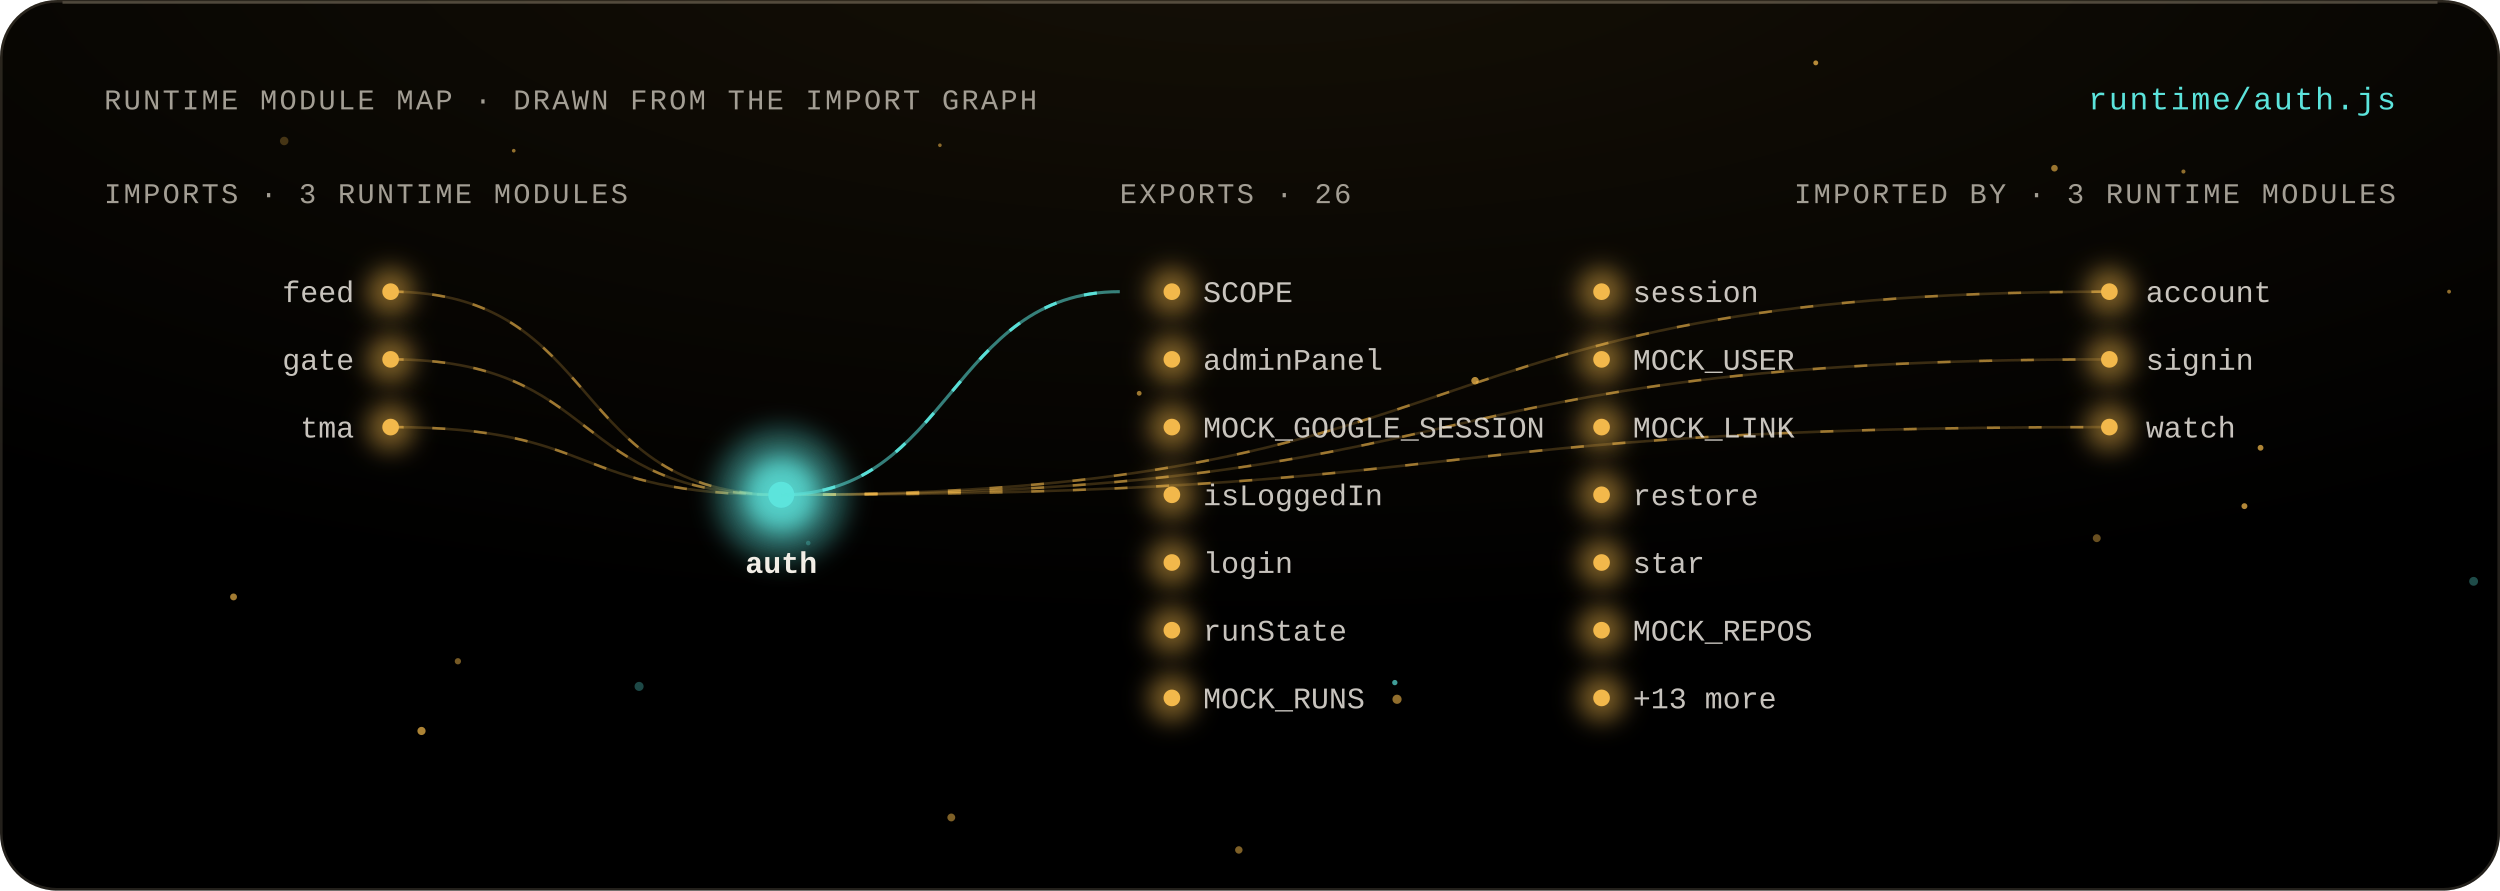
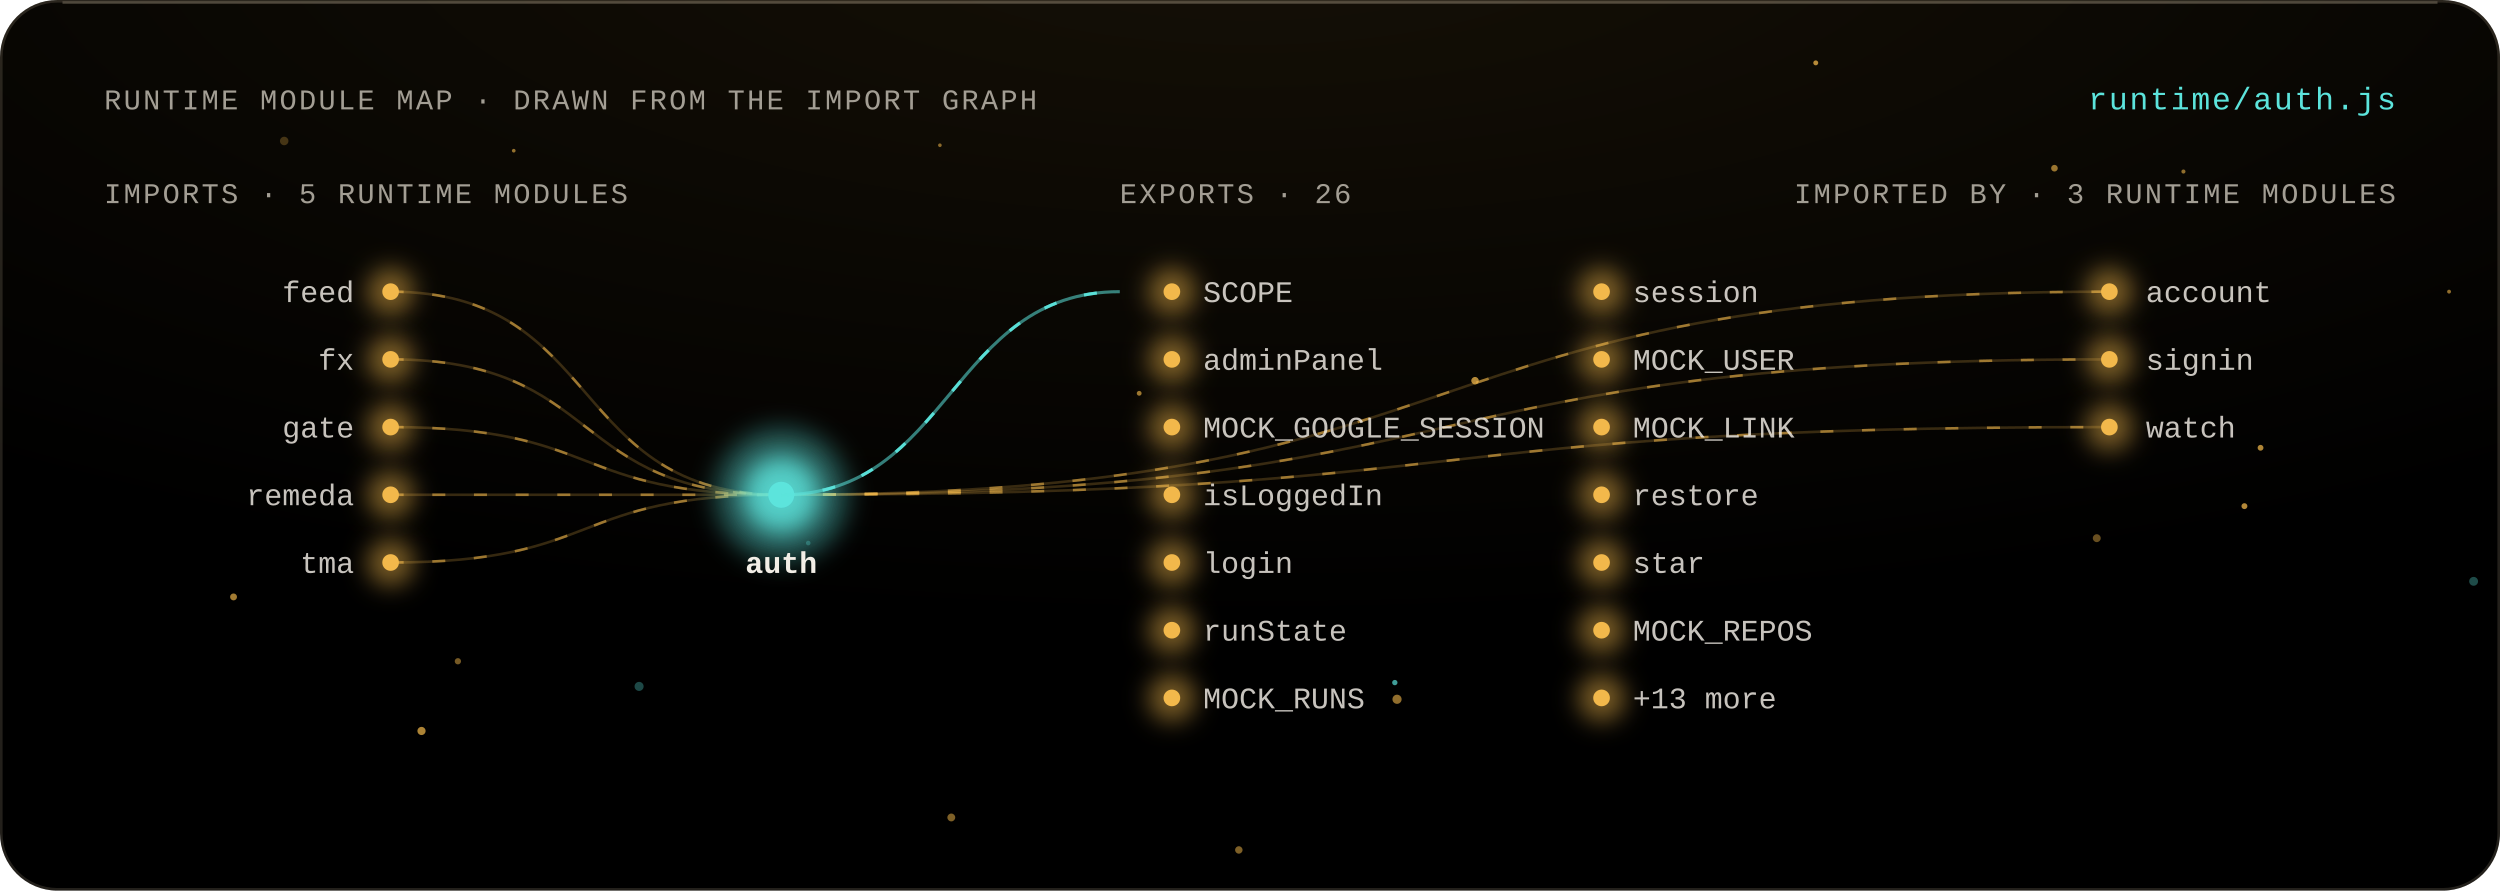
<svg xmlns="http://www.w3.org/2000/svg" viewBox="0 0 960 342" width="960" height="342" role="img" aria-labelledby="t">
  <style>
  text { font-family: 'Geist Mono', ui-monospace, 'Liberation Mono', Menlo, monospace; fill: #F2EEE6; }
  .m { fill: #A39E94; font-size: 11px; letter-spacing: .08em; }
  .l { font-size: 11.5px; }
  .h { font-size: 12px; fill: #5CE4DC; letter-spacing: .06em; }
  .flow { stroke-dasharray: 5 11; animation: flow 3s linear infinite; }
  @keyframes flow { to { stroke-dashoffset: -32; } }
  .breathe { animation: breathe 4.2s ease-in-out infinite; }
  @keyframes breathe { 50% { opacity: .38; } }
  .beat { animation: beat 2.6s ease-in-out infinite; transform-box: fill-box; transform-origin: center; }
  @keyframes beat { 50% { opacity: .55; transform: scale(1.35); } }
  .spin { transform-box: fill-box; transform-origin: center; animation: spin 48s linear infinite; }
  .spin-r { transform-box: fill-box; transform-origin: center; animation: spin 64s linear infinite reverse; }
  @keyframes spin { to { transform: rotate(360deg); } }
  @media (prefers-reduced-motion: reduce) { * { animation: none !important; } }
</style>
  <defs>
    <filter id="bloom" x="-80%" y="-80%" width="260%" height="260%">
      <feGaussianBlur stdDeviation="4.5" />
    </filter>
    <filter id="soft" x="-30%" y="-30%" width="160%" height="160%">
      <feGaussianBlur stdDeviation="1.4" />
    </filter>
    <radialGradient id="key" cx="50%" cy="-10%" r="80%">
      <stop offset="0" stop-color="#F2B84B" stop-opacity=".09" />
      <stop offset="1" stop-color="#F2B84B" stop-opacity="0" />
    </radialGradient>
    <linearGradient id="pair" x1="0" x2="1">
      <stop offset="0" stop-color="#F2B84B" />
      <stop offset="1" stop-color="#5CE4DC" />
    </linearGradient>
  </defs>
  <rect width="960" height="342" rx="22" fill="#000" />
  <rect width="960" height="342" rx="22" fill="url(#key)" />
  <rect x=".5" y=".5" width="959" height="341" rx="21.5" fill="none" stroke="rgba(255,232,196,.14)" />
  <path d="M 24 1 H 936" stroke="rgba(255,238,208,.22)" stroke-width="1" />
  <g>
    <circle cx="175.83" cy="253.92" r="1.21" fill="#F2B84B" opacity="0.49" class="breathe" style="animation-delay:-1.16s" />
    <circle cx="245.41" cy="263.58" r="1.74" fill="#5CE4DC" opacity="0.32" class="breathe" style="animation-delay:-0.14s" />
    <circle cx="197.28" cy="57.87" r="0.71" fill="#F2B84B" opacity="0.6" class="breathe" style="animation-delay:-2.95s" />
    <circle cx="161.86" cy="280.69" r="1.57" fill="#F2B84B" opacity="0.71" class="breathe" style="animation-delay:-1.18s" />
    <circle cx="838.44" cy="65.87" r="0.79" fill="#F2B84B" opacity="0.58" class="breathe" style="animation-delay:-4.16s" />
    <circle cx="109.13" cy="54.14" r="1.63" fill="#F2B84B" opacity="0.26" class="breathe" style="animation-delay:-2.65s" />
    <circle cx="788.91" cy="64.59" r="1.28" fill="#F2B84B" opacity="0.62" class="breathe" style="animation-delay:-2.81s" />
    <circle cx="861.86" cy="194.36" r="1.14" fill="#F2B84B" opacity="0.74" class="breathe" style="animation-delay:-0.82s" />
    <circle cx="805.16" cy="206.66" r="1.52" fill="#F2B84B" opacity="0.43" class="breathe" style="animation-delay:-3.88s" />
    <circle cx="535.61" cy="262.11" r="1.03" fill="#5CE4DC" opacity="0.69" class="breathe" style="animation-delay:-4.12s" />
    <circle cx="310.35" cy="208.53" r="0.89" fill="#5CE4DC" opacity="0.28" class="breathe" style="animation-delay:-1.76s" />
    <circle cx="365.3" cy="313.91" r="1.51" fill="#F2B84B" opacity="0.52" class="breathe" style="animation-delay:-1.53s" />
    <circle cx="437.45" cy="151.03" r="0.93" fill="#F2B84B" opacity="0.63" class="breathe" style="animation-delay:-2.39s" />
    <circle cx="360.92" cy="55.77" r="0.7" fill="#F2B84B" opacity="0.55" class="breathe" style="animation-delay:-3.49s" />
    <circle cx="697.25" cy="24.14" r="0.95" fill="#F2B84B" opacity="0.74" class="breathe" style="animation-delay:-2.74s" />
    <circle cx="89.68" cy="229.22" r="1.33" fill="#F2B84B" opacity="0.67" class="breathe" style="animation-delay:-3.53s" />
    <circle cx="868.05" cy="171.95" r="1.12" fill="#F2B84B" opacity="0.72" class="breathe" style="animation-delay:-1.61s" />
    <circle cx="940.44" cy="111.99" r="0.75" fill="#F2B84B" opacity="0.59" class="breathe" style="animation-delay:-0.04s" />
    <circle cx="536.46" cy="268.52" r="1.76" fill="#F2B84B" opacity="0.6" class="breathe" style="animation-delay:-3.57s" />
    <circle cx="566.41" cy="146.19" r="1.44" fill="#F2B84B" opacity="0.74" class="breathe" style="animation-delay:-0.58s" />
    <circle cx="949.87" cy="223.23" r="1.7" fill="#5CE4DC" opacity="0.33" class="breathe" style="animation-delay:-0.55s" />
    <circle cx="475.71" cy="326.38" r="1.43" fill="#F2B84B" opacity="0.52" class="breathe" style="animation-delay:-3.17s" />
  </g>
  <text x="40" y="42" class="m" text-anchor="start">RUNTIME MODULE MAP · DRAWN FROM THE IMPORT GRAPH</text>
  <text x="920" y="42" class="h" text-anchor="end">runtime/auth.js</text>
-   <text x="40" y="78" class="m" text-anchor="start">IMPORTS · 3 RUNTIME MODULES</text>
+   <text x="40" y="78" class="m" text-anchor="start">IMPORTS · 5 RUNTIME MODULES</text>
  <text x="430" y="78" class="m" text-anchor="start">EXPORTS · 26</text>
  <text x="920" y="78" class="m" text-anchor="end">IMPORTED BY · 3 RUNTIME MODULES</text>
  <path d="M 150 112 C 232.5 112, 217.5 190, 300 190" fill="none" stroke="#F2B84B" stroke-opacity="0.22" stroke-width="1" />
  <path d="M 150 112 C 232.5 112, 217.5 190, 300 190" fill="none" stroke="#F2B84B" stroke-opacity="0.55" stroke-width="1" class="flow" />
  <g>
    <circle cx="150" cy="112" r="9" fill="#F2B84B" opacity="0.5" filter="url(#bloom)" class="breathe" style="animation-delay:-2.76s" />
    <circle cx="150" cy="112" r="3.2" fill="#F2B84B" />
  </g>
  <text x="136" y="116" class="l" text-anchor="end" fill="#F2EEE6" fill-opacity=".82">feed</text>
  <path d="M 150 138 C 232.5 138, 217.5 190, 300 190" fill="none" stroke="#F2B84B" stroke-opacity="0.22" stroke-width="1" />
  <path d="M 150 138 C 232.5 138, 217.5 190, 300 190" fill="none" stroke="#F2B84B" stroke-opacity="0.55" stroke-width="1" class="flow" />
  <g>
    <circle cx="150" cy="138" r="9" fill="#F2B84B" opacity="0.5" filter="url(#bloom)" class="breathe" style="animation-delay:-1.87s" />
    <circle cx="150" cy="138" r="3.2" fill="#F2B84B" />
  </g>
-   <text x="136" y="142" class="l" text-anchor="end" fill="#F2EEE6" fill-opacity=".82">gate</text>
+   <text x="136" y="142" class="l" text-anchor="end" fill="#F2EEE6" fill-opacity=".82">fx</text>
  <path d="M 150 164 C 232.5 164, 217.5 190, 300 190" fill="none" stroke="#F2B84B" stroke-opacity="0.22" stroke-width="1" />
  <path d="M 150 164 C 232.5 164, 217.5 190, 300 190" fill="none" stroke="#F2B84B" stroke-opacity="0.55" stroke-width="1" class="flow" />
  <g>
    <circle cx="150" cy="164" r="9" fill="#F2B84B" opacity="0.5" filter="url(#bloom)" class="breathe" style="animation-delay:-0.73s" />
    <circle cx="150" cy="164" r="3.2" fill="#F2B84B" />
  </g>
-   <text x="136" y="168" class="l" text-anchor="end" fill="#F2EEE6" fill-opacity=".82">tma</text>
+   <text x="136" y="168" class="l" text-anchor="end" fill="#F2EEE6" fill-opacity=".82">gate</text>
+   <path d="M 150 190 C 232.5 190, 217.5 190, 300 190" fill="none" stroke="#F2B84B" stroke-opacity="0.22" stroke-width="1" />
+   <path d="M 150 190 C 232.5 190, 217.5 190, 300 190" fill="none" stroke="#F2B84B" stroke-opacity="0.55" stroke-width="1" class="flow" />
+   <g>
+     <circle cx="150" cy="190" r="9" fill="#F2B84B" opacity="0.5" filter="url(#bloom)" class="breathe" style="animation-delay:-2.97s" />
+     <circle cx="150" cy="190" r="3.2" fill="#F2B84B" />
+   </g>
+   <text x="136" y="194" class="l" text-anchor="end" fill="#F2EEE6" fill-opacity=".82">remeda</text>
+   <path d="M 150 216 C 232.5 216, 217.5 190, 300 190" fill="none" stroke="#F2B84B" stroke-opacity="0.22" stroke-width="1" />
+   <path d="M 150 216 C 232.5 216, 217.5 190, 300 190" fill="none" stroke="#F2B84B" stroke-opacity="0.55" stroke-width="1" class="flow" />
+   <g>
+     <circle cx="150" cy="216" r="9" fill="#F2B84B" opacity="0.5" filter="url(#bloom)" class="breathe" style="animation-delay:-1.92s" />
+     <circle cx="150" cy="216" r="3.2" fill="#F2B84B" />
+   </g>
+   <text x="136" y="220" class="l" text-anchor="end" fill="#F2EEE6" fill-opacity=".82">tma</text>
  <path d="M 300 190 C 580.5 190, 529.5 112, 810 112" fill="none" stroke="#F2B84B" stroke-opacity="0.22" stroke-width="1" />
  <path d="M 300 190 C 580.5 190, 529.5 112, 810 112" fill="none" stroke="#F2B84B" stroke-opacity="0.55" stroke-width="1" class="flow" />
  <g>
-     <circle cx="810" cy="112" r="9" fill="#F2B84B" opacity="0.5" filter="url(#bloom)" class="breathe" style="animation-delay:-2.97s" />
+     <circle cx="810" cy="112" r="9" fill="#F2B84B" opacity="0.5" filter="url(#bloom)" class="breathe" style="animation-delay:-1.11s" />
    <circle cx="810" cy="112" r="3.2" fill="#F2B84B" />
  </g>
  <text x="824" y="116" class="l" text-anchor="start" fill="#F2EEE6" fill-opacity=".82">account</text>
  <path d="M 300 190 C 580.5 190, 529.5 138, 810 138" fill="none" stroke="#F2B84B" stroke-opacity="0.22" stroke-width="1" />
  <path d="M 300 190 C 580.5 190, 529.5 138, 810 138" fill="none" stroke="#F2B84B" stroke-opacity="0.55" stroke-width="1" class="flow" />
  <g>
-     <circle cx="810" cy="138" r="9" fill="#F2B84B" opacity="0.5" filter="url(#bloom)" class="breathe" style="animation-delay:-1.92s" />
+     <circle cx="810" cy="138" r="9" fill="#F2B84B" opacity="0.5" filter="url(#bloom)" class="breathe" style="animation-delay:-0.18s" />
    <circle cx="810" cy="138" r="3.2" fill="#F2B84B" />
  </g>
  <text x="824" y="142" class="l" text-anchor="start" fill="#F2EEE6" fill-opacity=".82">signin</text>
  <path d="M 300 190 C 580.5 190, 529.5 164, 810 164" fill="none" stroke="#F2B84B" stroke-opacity="0.22" stroke-width="1" />
  <path d="M 300 190 C 580.5 190, 529.5 164, 810 164" fill="none" stroke="#F2B84B" stroke-opacity="0.55" stroke-width="1" class="flow" />
  <g>
-     <circle cx="810" cy="164" r="9" fill="#F2B84B" opacity="0.5" filter="url(#bloom)" class="breathe" style="animation-delay:-1.11s" />
+     <circle cx="810" cy="164" r="9" fill="#F2B84B" opacity="0.5" filter="url(#bloom)" class="breathe" style="animation-delay:-3.79s" />
    <circle cx="810" cy="164" r="3.2" fill="#F2B84B" />
  </g>
  <text x="824" y="168" class="l" text-anchor="start" fill="#F2EEE6" fill-opacity=".82">watch</text>
  <circle cx="300" cy="190" r="26" fill="#5CE4DC" opacity=".35" filter="url(#bloom)" class="beat" />
  <g>
    <circle cx="300" cy="190" r="15" fill="#5CE4DC" opacity="0.85" filter="url(#bloom)" class="beat" style="animation-delay:-0s" />
    <circle cx="300" cy="190" r="5" fill="#5CE4DC" />
  </g>
  <text x="300" y="220" class="l" text-anchor="middle" fill="#5CE4DC" font-weight="700" font-size="13">auth</text>
  <path d="M 300 190 C 365 190, 365 112, 430 112" fill="none" stroke="#5CE4DC" stroke-opacity="0.55" stroke-width="1.2" />
  <path d="M 300 190 C 365 190, 365 112, 430 112" fill="none" stroke="#5CE4DC" stroke-opacity="0.95" stroke-width="1.2" class="flow" />
  <g>
-     <circle cx="450" cy="112" r="9" fill="#F2B84B" opacity="0.5" filter="url(#bloom)" class="breathe" style="animation-delay:-0.18s" />
+     <circle cx="450" cy="112" r="9" fill="#F2B84B" opacity="0.5" filter="url(#bloom)" class="breathe" style="animation-delay:-1.02s" />
    <circle cx="450" cy="112" r="3.2" fill="#F2B84B" />
  </g>
  <text x="462" y="116" class="l" text-anchor="start" fill="#F2EEE6" fill-opacity=".82">SCOPE</text>
  <g>
-     <circle cx="615" cy="112" r="9" fill="#F2B84B" opacity="0.5" filter="url(#bloom)" class="breathe" style="animation-delay:-3.79s" />
+     <circle cx="615" cy="112" r="9" fill="#F2B84B" opacity="0.5" filter="url(#bloom)" class="breathe" style="animation-delay:-3.08s" />
    <circle cx="615" cy="112" r="3.2" fill="#F2B84B" />
  </g>
  <text x="627" y="116" class="l" text-anchor="start" fill="#F2EEE6" fill-opacity=".82">session</text>
  <g>
-     <circle cx="450" cy="138" r="9" fill="#F2B84B" opacity="0.5" filter="url(#bloom)" class="breathe" style="animation-delay:-1.02s" />
+     <circle cx="450" cy="138" r="9" fill="#F2B84B" opacity="0.5" filter="url(#bloom)" class="breathe" style="animation-delay:-0.59s" />
    <circle cx="450" cy="138" r="3.2" fill="#F2B84B" />
  </g>
  <text x="462" y="142" class="l" text-anchor="start" fill="#F2EEE6" fill-opacity=".82">adminPanel</text>
  <g>
-     <circle cx="615" cy="138" r="9" fill="#F2B84B" opacity="0.5" filter="url(#bloom)" class="breathe" style="animation-delay:-3.08s" />
+     <circle cx="615" cy="138" r="9" fill="#F2B84B" opacity="0.5" filter="url(#bloom)" class="breathe" style="animation-delay:-0.13s" />
    <circle cx="615" cy="138" r="3.2" fill="#F2B84B" />
  </g>
  <text x="627" y="142" class="l" text-anchor="start" fill="#F2EEE6" fill-opacity=".82">MOCK_USER</text>
  <g>
-     <circle cx="450" cy="164" r="9" fill="#F2B84B" opacity="0.5" filter="url(#bloom)" class="breathe" style="animation-delay:-0.59s" />
+     <circle cx="450" cy="164" r="9" fill="#F2B84B" opacity="0.5" filter="url(#bloom)" class="breathe" style="animation-delay:-0.92s" />
    <circle cx="450" cy="164" r="3.2" fill="#F2B84B" />
  </g>
  <text x="462" y="168" class="l" text-anchor="start" fill="#F2EEE6" fill-opacity=".82">MOCK_GOOGLE_SESSION</text>
  <g>
-     <circle cx="615" cy="164" r="9" fill="#F2B84B" opacity="0.5" filter="url(#bloom)" class="breathe" style="animation-delay:-0.13s" />
+     <circle cx="615" cy="164" r="9" fill="#F2B84B" opacity="0.5" filter="url(#bloom)" class="breathe" style="animation-delay:-0.04s" />
    <circle cx="615" cy="164" r="3.2" fill="#F2B84B" />
  </g>
  <text x="627" y="168" class="l" text-anchor="start" fill="#F2EEE6" fill-opacity=".82">MOCK_LINK</text>
  <g>
-     <circle cx="450" cy="190" r="9" fill="#F2B84B" opacity="0.5" filter="url(#bloom)" class="breathe" style="animation-delay:-0.92s" />
+     <circle cx="450" cy="190" r="9" fill="#F2B84B" opacity="0.5" filter="url(#bloom)" class="breathe" style="animation-delay:-0.82s" />
    <circle cx="450" cy="190" r="3.2" fill="#F2B84B" />
  </g>
  <text x="462" y="194" class="l" text-anchor="start" fill="#F2EEE6" fill-opacity=".82">isLoggedIn</text>
  <g>
-     <circle cx="615" cy="190" r="9" fill="#F2B84B" opacity="0.5" filter="url(#bloom)" class="breathe" style="animation-delay:-0.04s" />
+     <circle cx="615" cy="190" r="9" fill="#F2B84B" opacity="0.5" filter="url(#bloom)" class="breathe" style="animation-delay:-0.68s" />
    <circle cx="615" cy="190" r="3.2" fill="#F2B84B" />
  </g>
  <text x="627" y="194" class="l" text-anchor="start" fill="#F2EEE6" fill-opacity=".82">restore</text>
  <g>
-     <circle cx="450" cy="216" r="9" fill="#F2B84B" opacity="0.5" filter="url(#bloom)" class="breathe" style="animation-delay:-0.82s" />
+     <circle cx="450" cy="216" r="9" fill="#F2B84B" opacity="0.5" filter="url(#bloom)" class="breathe" style="animation-delay:-2.78s" />
    <circle cx="450" cy="216" r="3.2" fill="#F2B84B" />
  </g>
  <text x="462" y="220" class="l" text-anchor="start" fill="#F2EEE6" fill-opacity=".82">login</text>
  <g>
-     <circle cx="615" cy="216" r="9" fill="#F2B84B" opacity="0.5" filter="url(#bloom)" class="breathe" style="animation-delay:-0.68s" />
+     <circle cx="615" cy="216" r="9" fill="#F2B84B" opacity="0.5" filter="url(#bloom)" class="breathe" style="animation-delay:-2.81s" />
    <circle cx="615" cy="216" r="3.2" fill="#F2B84B" />
  </g>
  <text x="627" y="220" class="l" text-anchor="start" fill="#F2EEE6" fill-opacity=".82">star</text>
  <g>
-     <circle cx="450" cy="242" r="9" fill="#F2B84B" opacity="0.5" filter="url(#bloom)" class="breathe" style="animation-delay:-2.78s" />
+     <circle cx="450" cy="242" r="9" fill="#F2B84B" opacity="0.5" filter="url(#bloom)" class="breathe" style="animation-delay:-1.99s" />
    <circle cx="450" cy="242" r="3.2" fill="#F2B84B" />
  </g>
  <text x="462" y="246" class="l" text-anchor="start" fill="#F2EEE6" fill-opacity=".82">runState</text>
  <g>
-     <circle cx="615" cy="242" r="9" fill="#F2B84B" opacity="0.5" filter="url(#bloom)" class="breathe" style="animation-delay:-2.81s" />
+     <circle cx="615" cy="242" r="9" fill="#F2B84B" opacity="0.5" filter="url(#bloom)" class="breathe" style="animation-delay:-3.15s" />
    <circle cx="615" cy="242" r="3.2" fill="#F2B84B" />
  </g>
  <text x="627" y="246" class="l" text-anchor="start" fill="#F2EEE6" fill-opacity=".82">MOCK_REPOS</text>
  <g>
-     <circle cx="450" cy="268" r="9" fill="#F2B84B" opacity="0.5" filter="url(#bloom)" class="breathe" style="animation-delay:-1.99s" />
+     <circle cx="450" cy="268" r="9" fill="#F2B84B" opacity="0.5" filter="url(#bloom)" class="breathe" style="animation-delay:-0.67s" />
    <circle cx="450" cy="268" r="3.2" fill="#F2B84B" />
  </g>
  <text x="462" y="272" class="l" text-anchor="start" fill="#F2EEE6" fill-opacity=".82">MOCK_RUNS</text>
  <g>
-     <circle cx="615" cy="268" r="9" fill="#F2B84B" opacity="0.5" filter="url(#bloom)" class="breathe" style="animation-delay:-3.15s" />
+     <circle cx="615" cy="268" r="9" fill="#F2B84B" opacity="0.5" filter="url(#bloom)" class="breathe" style="animation-delay:-3.28s" />
    <circle cx="615" cy="268" r="3.2" fill="#F2B84B" />
  </g>
  <text x="627" y="272" class="l" text-anchor="start" fill="#F2EEE6" fill-opacity=".82">+13 more</text>
</svg>
